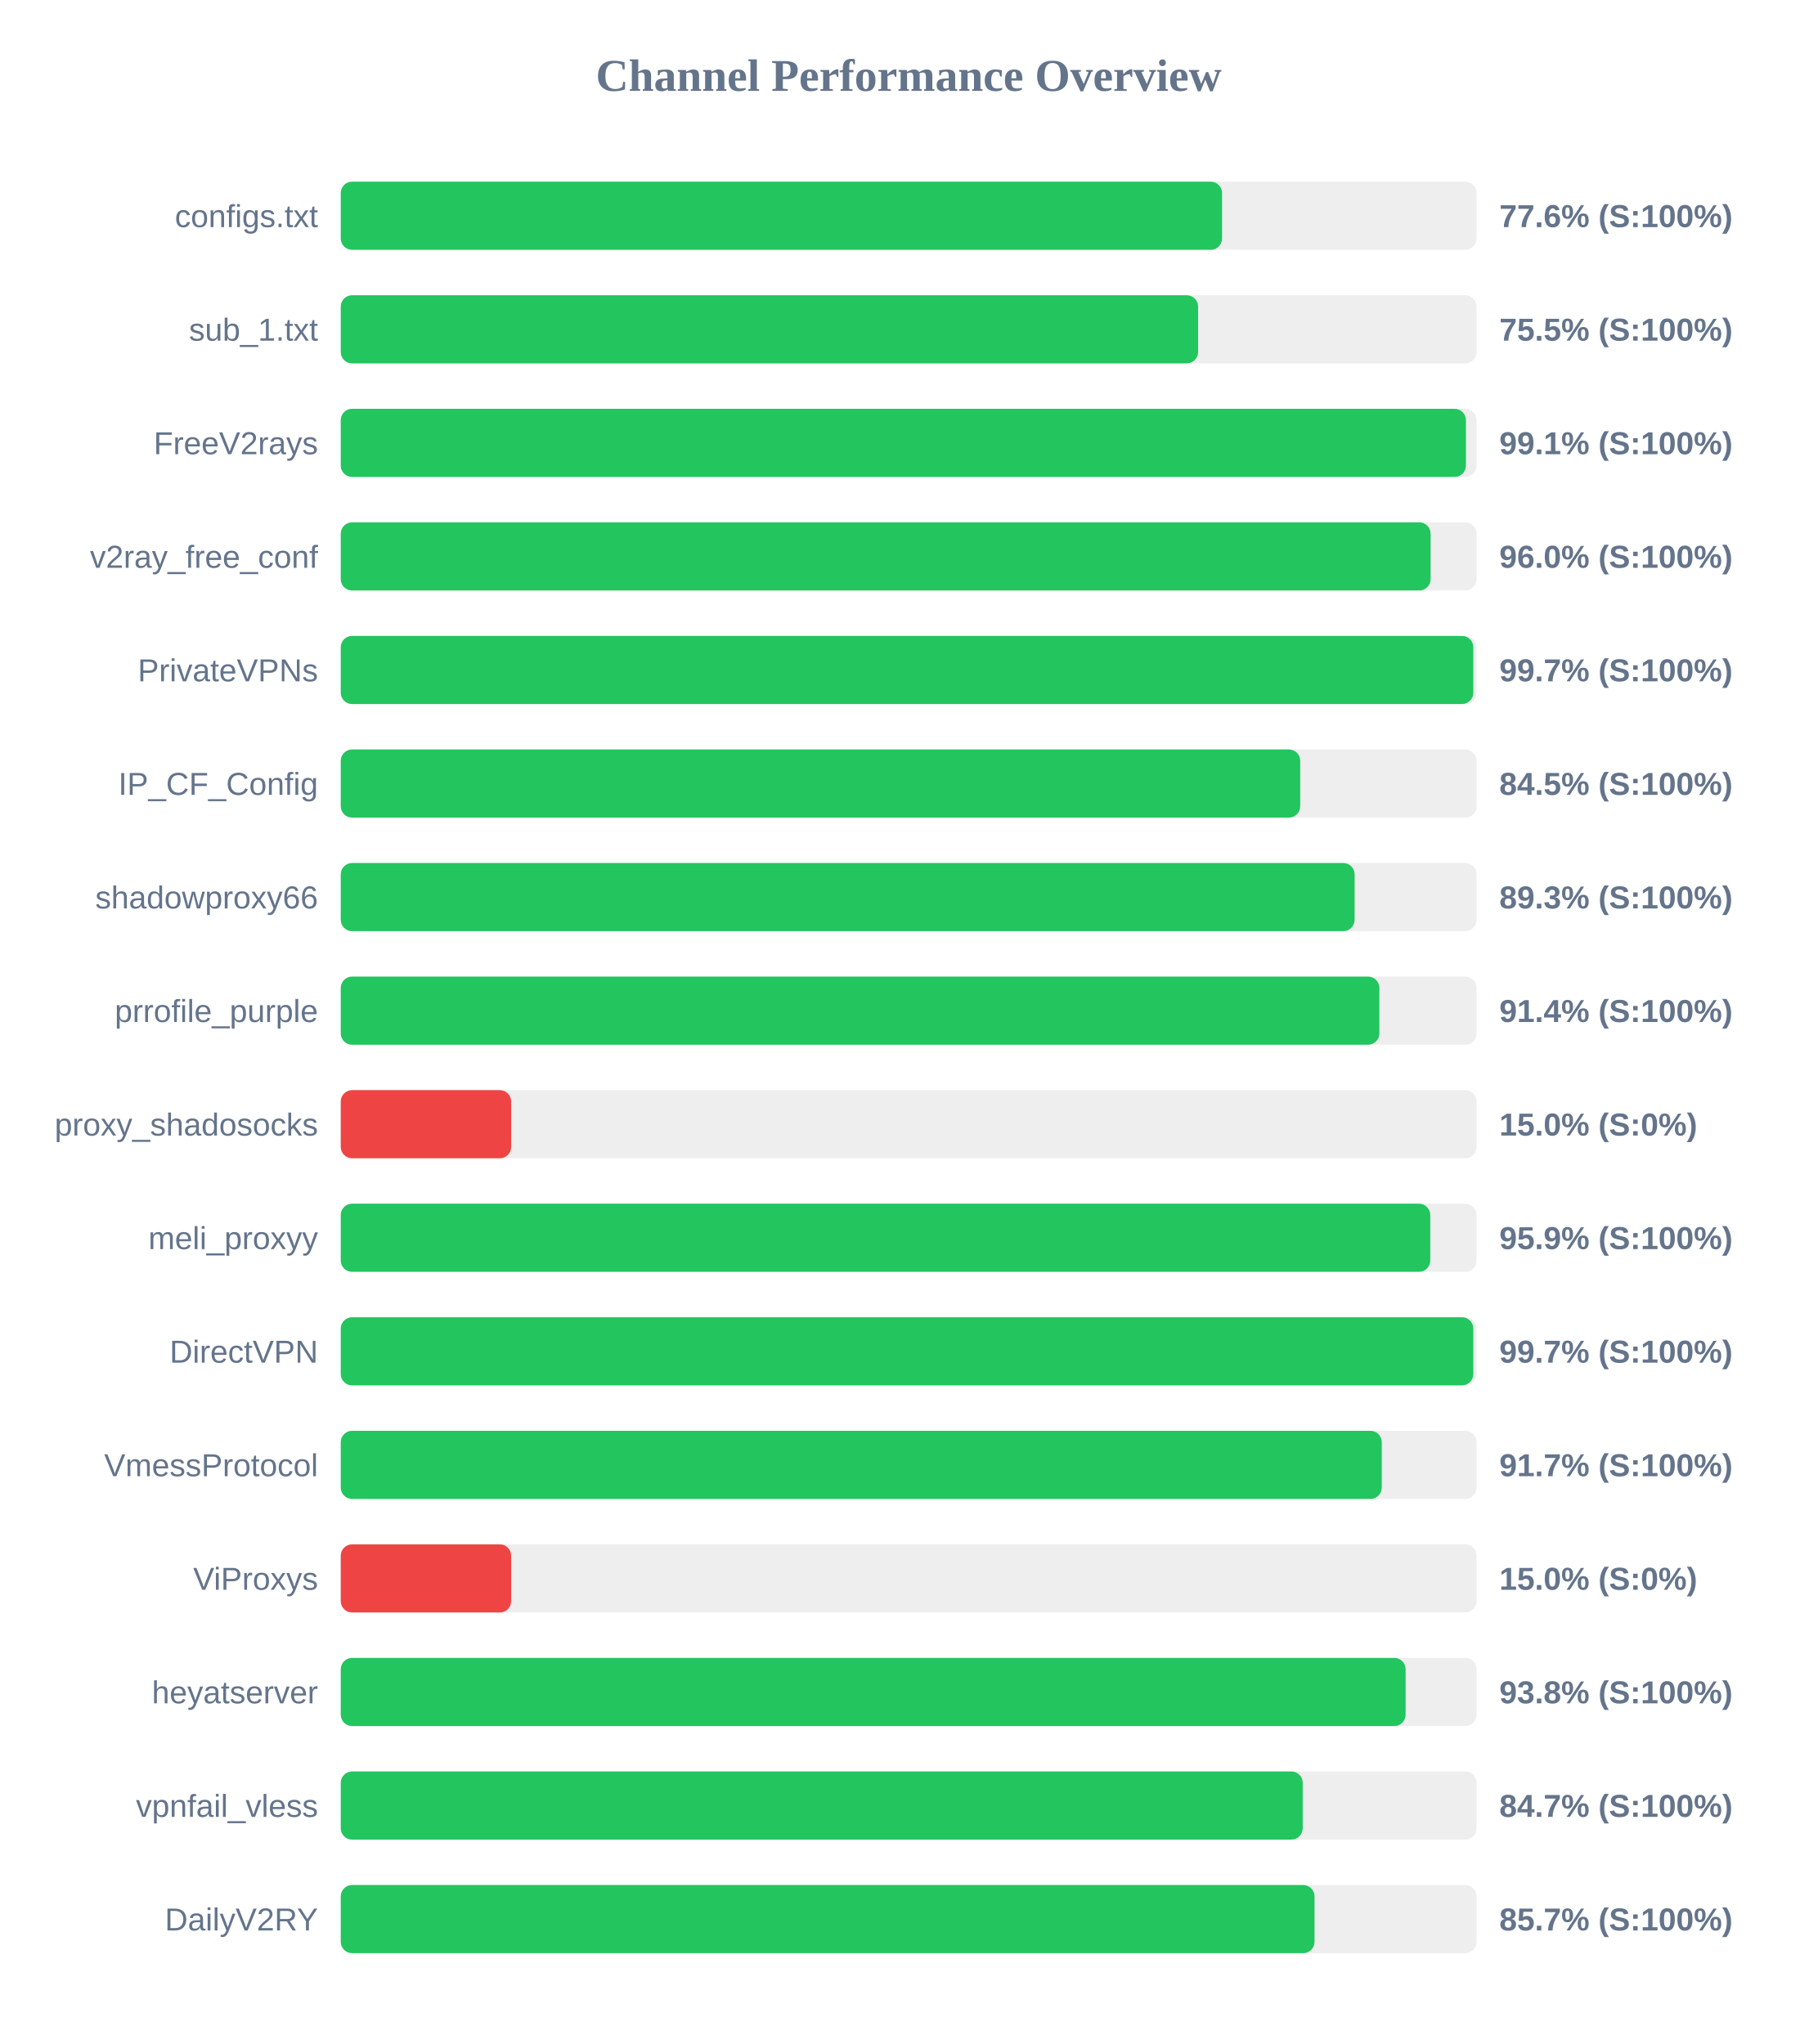
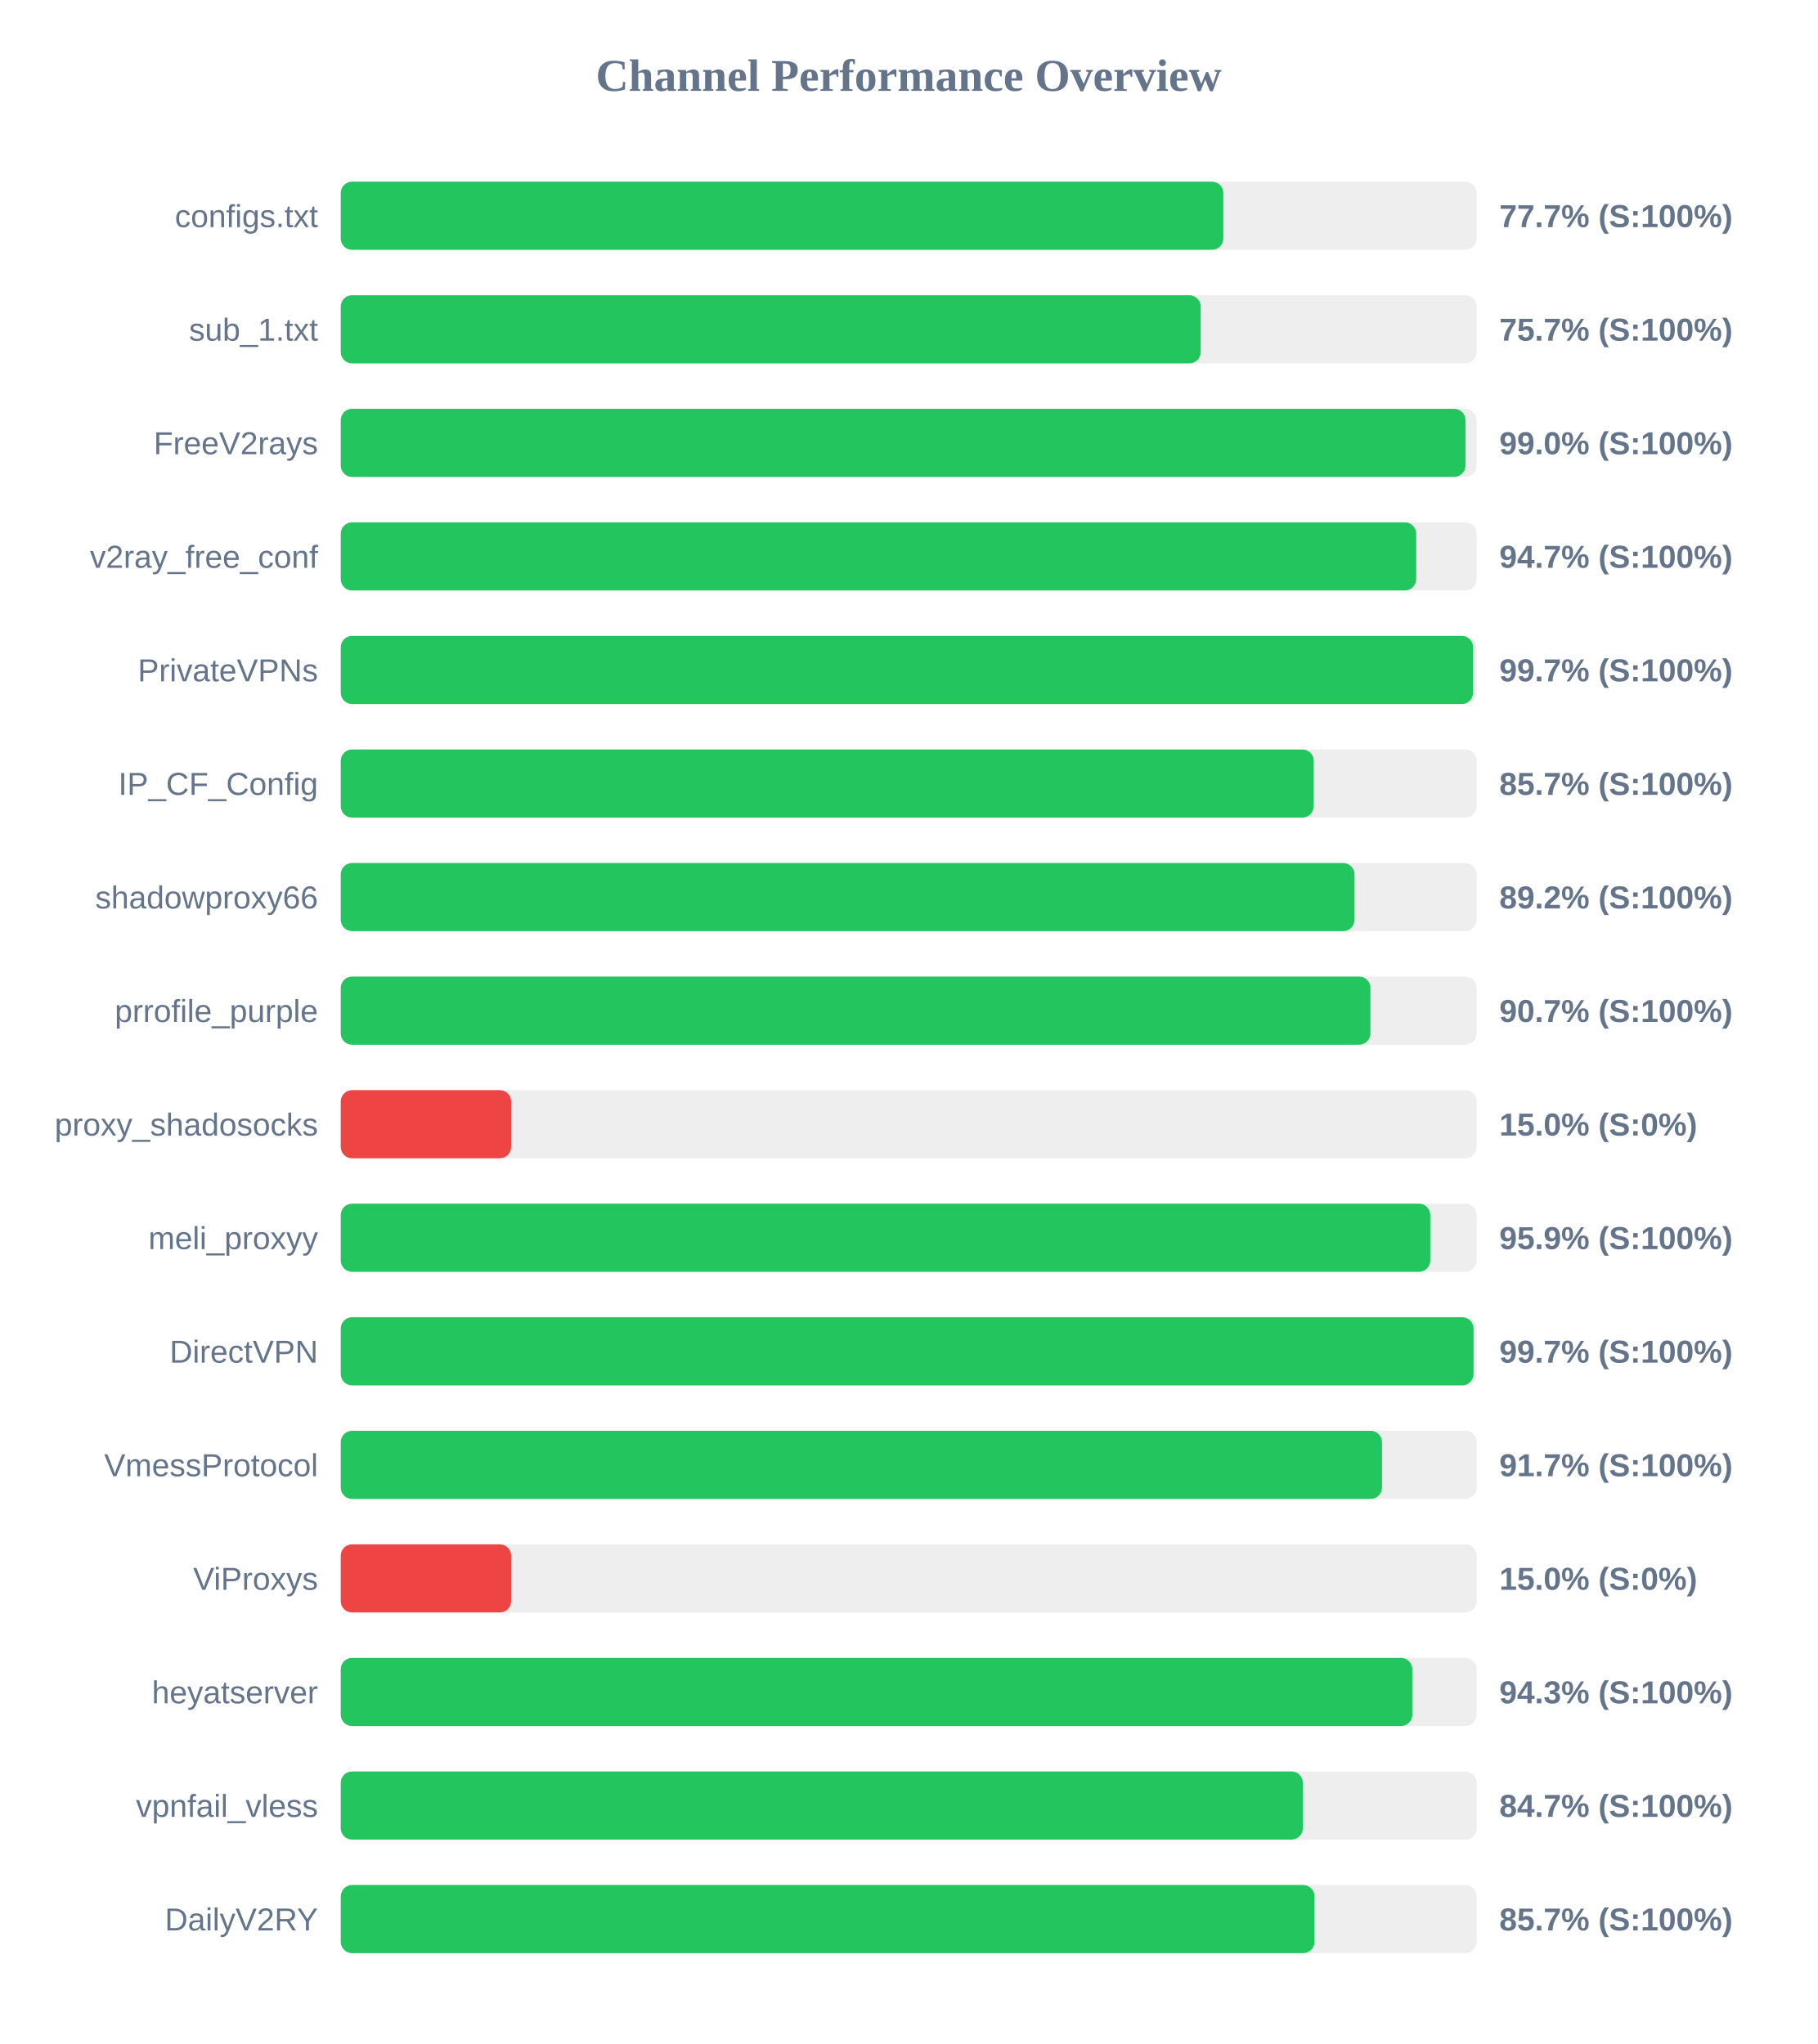
<svg xmlns="http://www.w3.org/2000/svg" width="800" height="900" version="1.1">
  <style>
        .row { font: 14px Arial; fill: #64748b; }
        .score { font: bold 14px Arial; fill: #64748b; }
    </style>
  <text x="400" y="40" text-anchor="middle" font-size="20px" font-weight="bold" fill="#64748b">Channel Performance Overview</text>
  <rect x="150" y="80" width="500" height="30" fill="#eee" rx="5" />
-   <rect x="150" y="80" width="387.95" height="30" fill="#22c55e" rx="5" />
+   <rect x="150" y="80" width="388.5" height="30" fill="#22c55e" rx="5" />
  <text x="140" y="100" text-anchor="end" class="row">configs.txt</text>
-   <text x="660" y="100" text-anchor="start" class="score">77.6% (S:100%)</text>
+   <text x="660" y="100" text-anchor="start" class="score">77.7% (S:100%)</text>
  <rect x="150" y="130" width="500" height="30" fill="#eee" rx="5" />
-   <rect x="150" y="130" width="377.4" height="30" fill="#22c55e" rx="5" />
+   <rect x="150" y="130" width="378.55" height="30" fill="#22c55e" rx="5" />
  <text x="140" y="150" text-anchor="end" class="row">sub_1.txt</text>
-   <text x="660" y="150" text-anchor="start" class="score">75.5% (S:100%)</text>
+   <text x="660" y="150" text-anchor="start" class="score">75.7% (S:100%)</text>
  <rect x="150" y="180" width="500" height="30" fill="#eee" rx="5" />
-   <rect x="150" y="180" width="495.3" height="30" fill="#22c55e" rx="5" />
+   <rect x="150" y="180" width="495.1" height="30" fill="#22c55e" rx="5" />
  <text x="140" y="200" text-anchor="end" class="row">FreeV2rays</text>
-   <text x="660" y="200" text-anchor="start" class="score">99.1% (S:100%)</text>
+   <text x="660" y="200" text-anchor="start" class="score">99.0% (S:100%)</text>
  <rect x="150" y="230" width="500" height="30" fill="#eee" rx="5" />
-   <rect x="150" y="230" width="479.75" height="30" fill="#22c55e" rx="5" />
+   <rect x="150" y="230" width="473.4" height="30" fill="#22c55e" rx="5" />
  <text x="140" y="250" text-anchor="end" class="row">v2ray_free_conf</text>
-   <text x="660" y="250" text-anchor="start" class="score">96.0% (S:100%)</text>
+   <text x="660" y="250" text-anchor="start" class="score">94.7% (S:100%)</text>
  <rect x="150" y="280" width="500" height="30" fill="#eee" rx="5" />
-   <rect x="150" y="280" width="498.55" height="30" fill="#22c55e" rx="5" />
+   <rect x="150" y="280" width="498.45" height="30" fill="#22c55e" rx="5" />
  <text x="140" y="300" text-anchor="end" class="row">PrivateVPNs</text>
  <text x="660" y="300" text-anchor="start" class="score">99.7% (S:100%)</text>
  <rect x="150" y="330" width="500" height="30" fill="#eee" rx="5" />
-   <rect x="150" y="330" width="422.35" height="30" fill="#22c55e" rx="5" />
+   <rect x="150" y="330" width="428.3" height="30" fill="#22c55e" rx="5" />
  <text x="140" y="350" text-anchor="end" class="row">IP_CF_Config</text>
-   <text x="660" y="350" text-anchor="start" class="score">84.5% (S:100%)</text>
+   <text x="660" y="350" text-anchor="start" class="score">85.7% (S:100%)</text>
  <rect x="150" y="380" width="500" height="30" fill="#eee" rx="5" />
-   <rect x="150" y="380" width="446.3" height="30" fill="#22c55e" rx="5" />
+   <rect x="150" y="380" width="446.25" height="30" fill="#22c55e" rx="5" />
  <text x="140" y="400" text-anchor="end" class="row">shadowproxy66</text>
-   <text x="660" y="400" text-anchor="start" class="score">89.3% (S:100%)</text>
+   <text x="660" y="400" text-anchor="start" class="score">89.2% (S:100%)</text>
  <rect x="150" y="430" width="500" height="30" fill="#eee" rx="5" />
-   <rect x="150" y="430" width="457.2" height="30" fill="#22c55e" rx="5" />
+   <rect x="150" y="430" width="453.25" height="30" fill="#22c55e" rx="5" />
  <text x="140" y="450" text-anchor="end" class="row">prrofile_purple</text>
-   <text x="660" y="450" text-anchor="start" class="score">91.4% (S:100%)</text>
+   <text x="660" y="450" text-anchor="start" class="score">90.7% (S:100%)</text>
  <rect x="150" y="480" width="500" height="30" fill="#eee" rx="5" />
  <rect x="150" y="480" width="75.0" height="30" fill="#ef4444" rx="5" />
  <text x="140" y="500" text-anchor="end" class="row">proxy_shadosocks</text>
  <text x="660" y="500" text-anchor="start" class="score">15.0% (S:0%)</text>
  <rect x="150" y="530" width="500" height="30" fill="#eee" rx="5" />
  <rect x="150" y="530" width="479.6" height="30" fill="#22c55e" rx="5" />
  <text x="140" y="550" text-anchor="end" class="row">meli_proxyy</text>
  <text x="660" y="550" text-anchor="start" class="score">95.9% (S:100%)</text>
  <rect x="150" y="580" width="500" height="30" fill="#eee" rx="5" />
-   <rect x="150" y="580" width="498.55" height="30" fill="#22c55e" rx="5" />
+   <rect x="150" y="580" width="498.65" height="30" fill="#22c55e" rx="5" />
  <text x="140" y="600" text-anchor="end" class="row">DirectVPN</text>
  <text x="660" y="600" text-anchor="start" class="score">99.7% (S:100%)</text>
  <rect x="150" y="630" width="500" height="30" fill="#eee" rx="5" />
-   <rect x="150" y="630" width="458.25" height="30" fill="#22c55e" rx="5" />
+   <rect x="150" y="630" width="458.35" height="30" fill="#22c55e" rx="5" />
  <text x="140" y="650" text-anchor="end" class="row">VmessProtocol</text>
  <text x="660" y="650" text-anchor="start" class="score">91.7% (S:100%)</text>
  <rect x="150" y="680" width="500" height="30" fill="#eee" rx="5" />
  <rect x="150" y="680" width="75.0" height="30" fill="#ef4444" rx="5" />
  <text x="140" y="700" text-anchor="end" class="row">ViProxys</text>
  <text x="660" y="700" text-anchor="start" class="score">15.0% (S:0%)</text>
  <rect x="150" y="730" width="500" height="30" fill="#eee" rx="5" />
-   <rect x="150" y="730" width="468.75" height="30" fill="#22c55e" rx="5" />
+   <rect x="150" y="730" width="471.7" height="30" fill="#22c55e" rx="5" />
  <text x="140" y="750" text-anchor="end" class="row">heyatserver</text>
-   <text x="660" y="750" text-anchor="start" class="score">93.8% (S:100%)</text>
+   <text x="660" y="750" text-anchor="start" class="score">94.3% (S:100%)</text>
  <rect x="150" y="780" width="500" height="30" fill="#eee" rx="5" />
-   <rect x="150" y="780" width="423.45" height="30" fill="#22c55e" rx="5" />
+   <rect x="150" y="780" width="423.5" height="30" fill="#22c55e" rx="5" />
  <text x="140" y="800" text-anchor="end" class="row">vpnfail_vless</text>
  <text x="660" y="800" text-anchor="start" class="score">84.7% (S:100%)</text>
  <rect x="150" y="830" width="500" height="30" fill="#eee" rx="5" />
  <rect x="150" y="830" width="428.65" height="30" fill="#22c55e" rx="5" />
  <text x="140" y="850" text-anchor="end" class="row">DailyV2RY</text>
  <text x="660" y="850" text-anchor="start" class="score">85.7% (S:100%)</text>
</svg>
